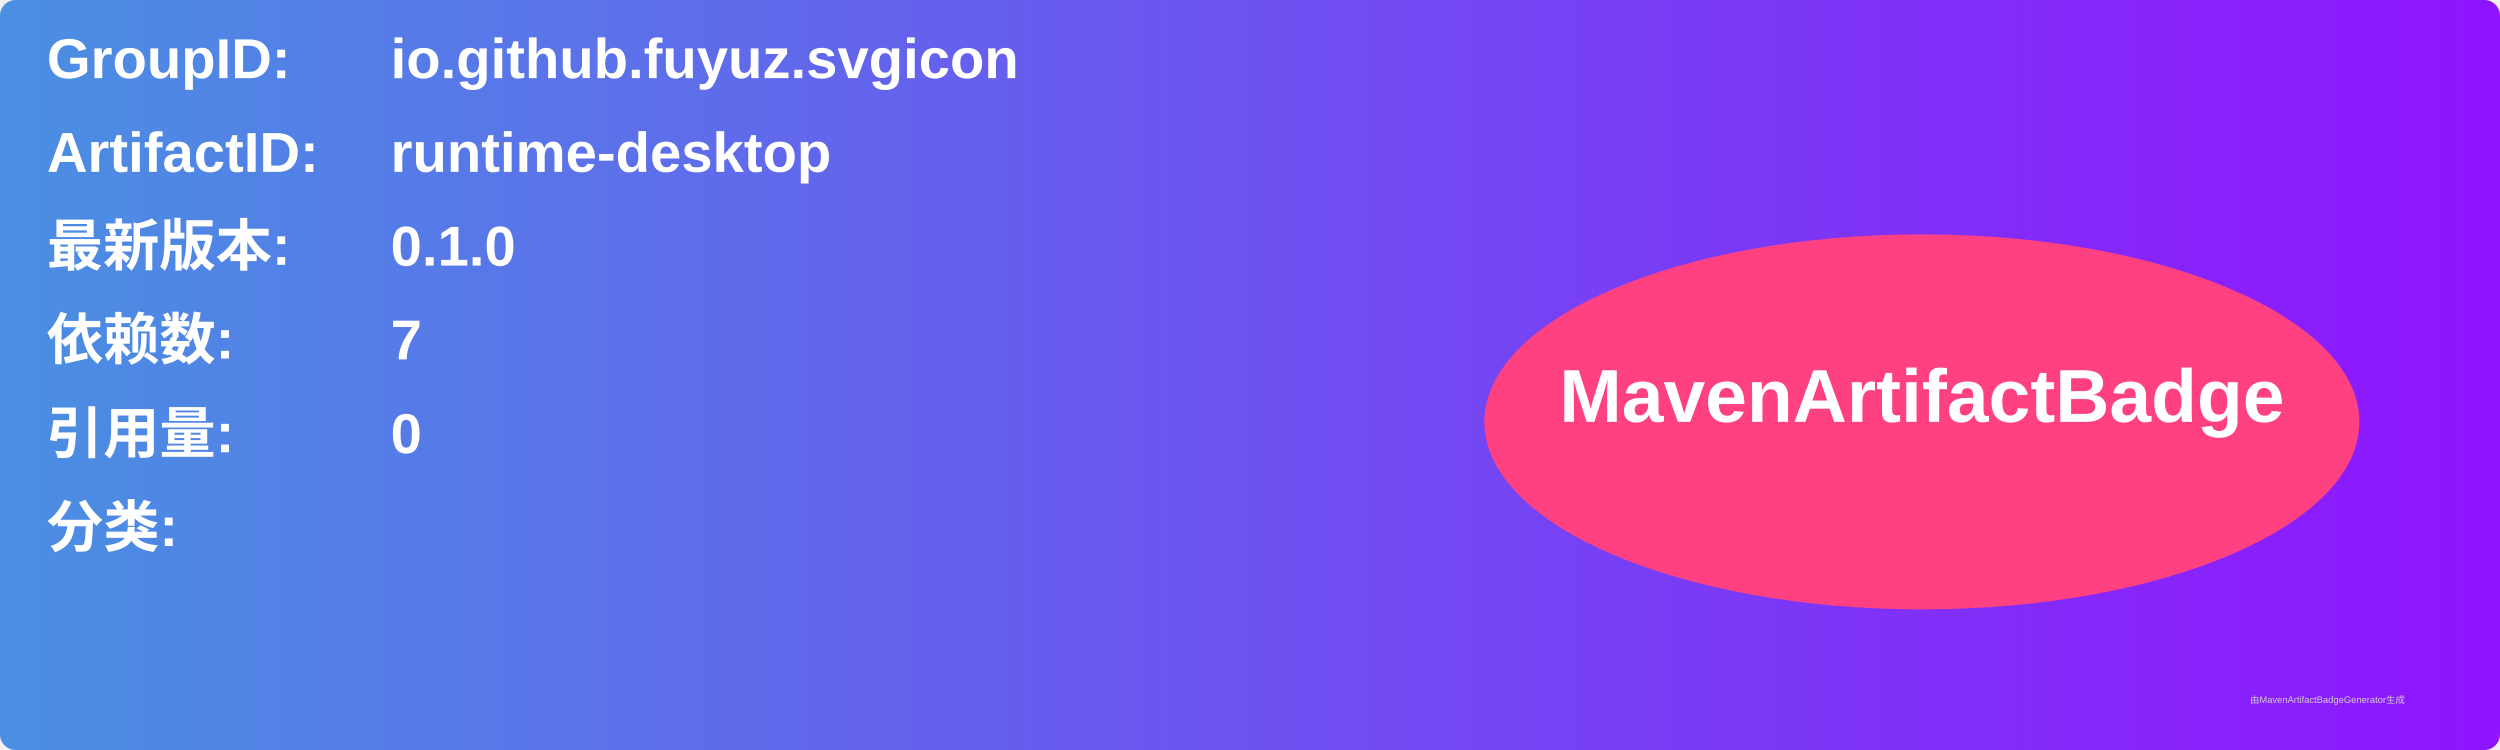
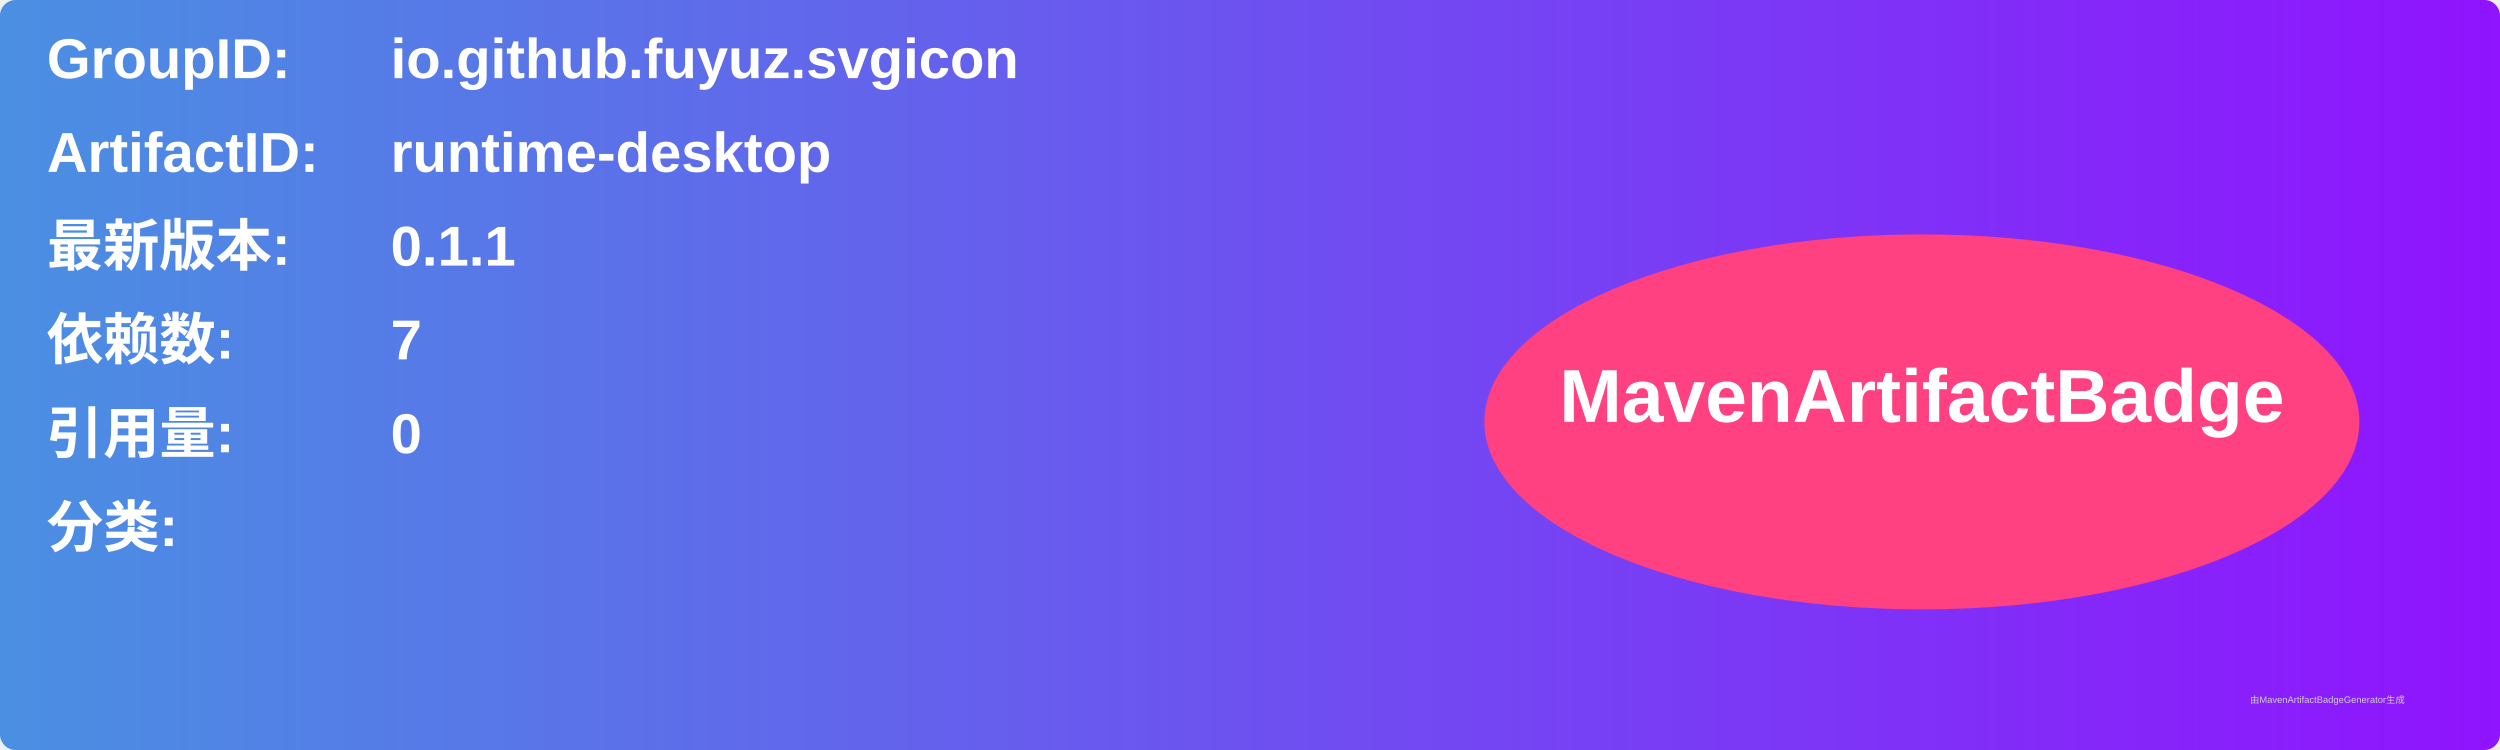
<svg xmlns="http://www.w3.org/2000/svg" width="800" height="240" viewBox="0 0 800 240">
  <linearGradient id="grad" x1="0%" y1="0%" x2="100%" y2="0%">
    <stop offset="0%" stop-color="#4a90e2" />
    <stop offset="100%" stop-color="#9013fe" />
  </linearGradient>
  <rect width="100%" height="100%" rx="5" ry="5" fill="url(#grad)" />
  <g transform="translate(15, 15)">
    <text x="0" y="10" font-family="Arial" font-size="18" fill="white" font-weight="bold" width="260">GroupID:</text>
    <text x="110" y="10" font-family="Arial" font-size="18" fill="white" font-weight="bold" width="460">io.github.fuyuz.svgicon</text>
    <text x="0" y="40" font-family="Arial" font-size="18" fill="white" font-weight="bold" width="260">ArtifactID:</text>
    <text x="110" y="40" font-family="Arial" font-size="18" fill="white" font-weight="bold" width="460">runtime-desktop</text>
    <text x="0" y="70" font-family="Arial" font-size="18" fill="white" font-weight="bold">最新版本:</text>
    <text x="110" y="70" font-family="Arial" font-size="18" fill="white" font-weight="bold">
-       <tspan font-weight="bold">0.1.0</tspan>
+       <tspan font-weight="bold">0.1.1</tspan>
    </text>
    <text x="0" y="100" font-family="Arial" font-size="18" fill="white" font-weight="bold">依赖数: </text>
    <text x="110" y="100" font-family="Arial" font-size="18" fill="white">
      <tspan font-weight="bold">7</tspan>
    </text>
    <text x="0" y="130" font-family="Arial" font-size="18" fill="white" font-weight="bold">引用量: </text>
    <text x="110" y="130" font-family="Arial" font-size="18" fill="white">
      <tspan font-weight="bold">0</tspan>
    </text>
    <text x="0" y="160" font-family="Arial" font-size="18" fill="white" font-weight="bold">分类:</text>
    <text x="10" y="190" font-family="Arial" font-size="10" fill="white">
      <tspan font-weight="bold" />
    </text>
    <ellipse cx="600" cy="120" rx="140" ry="60" fill="#ff4081" />
    <text x="600" y="120" text-anchor="middle" font-family="Arial" font-size="24" fill="white" font-weight="bold">MavenArtifactBadge</text>
  </g>
  <text x="720" y="225" font-family="Arial" font-size="3" fill="#d0d0d0">由MavenArtifactBadgeGenerator生成</text>
</svg>
